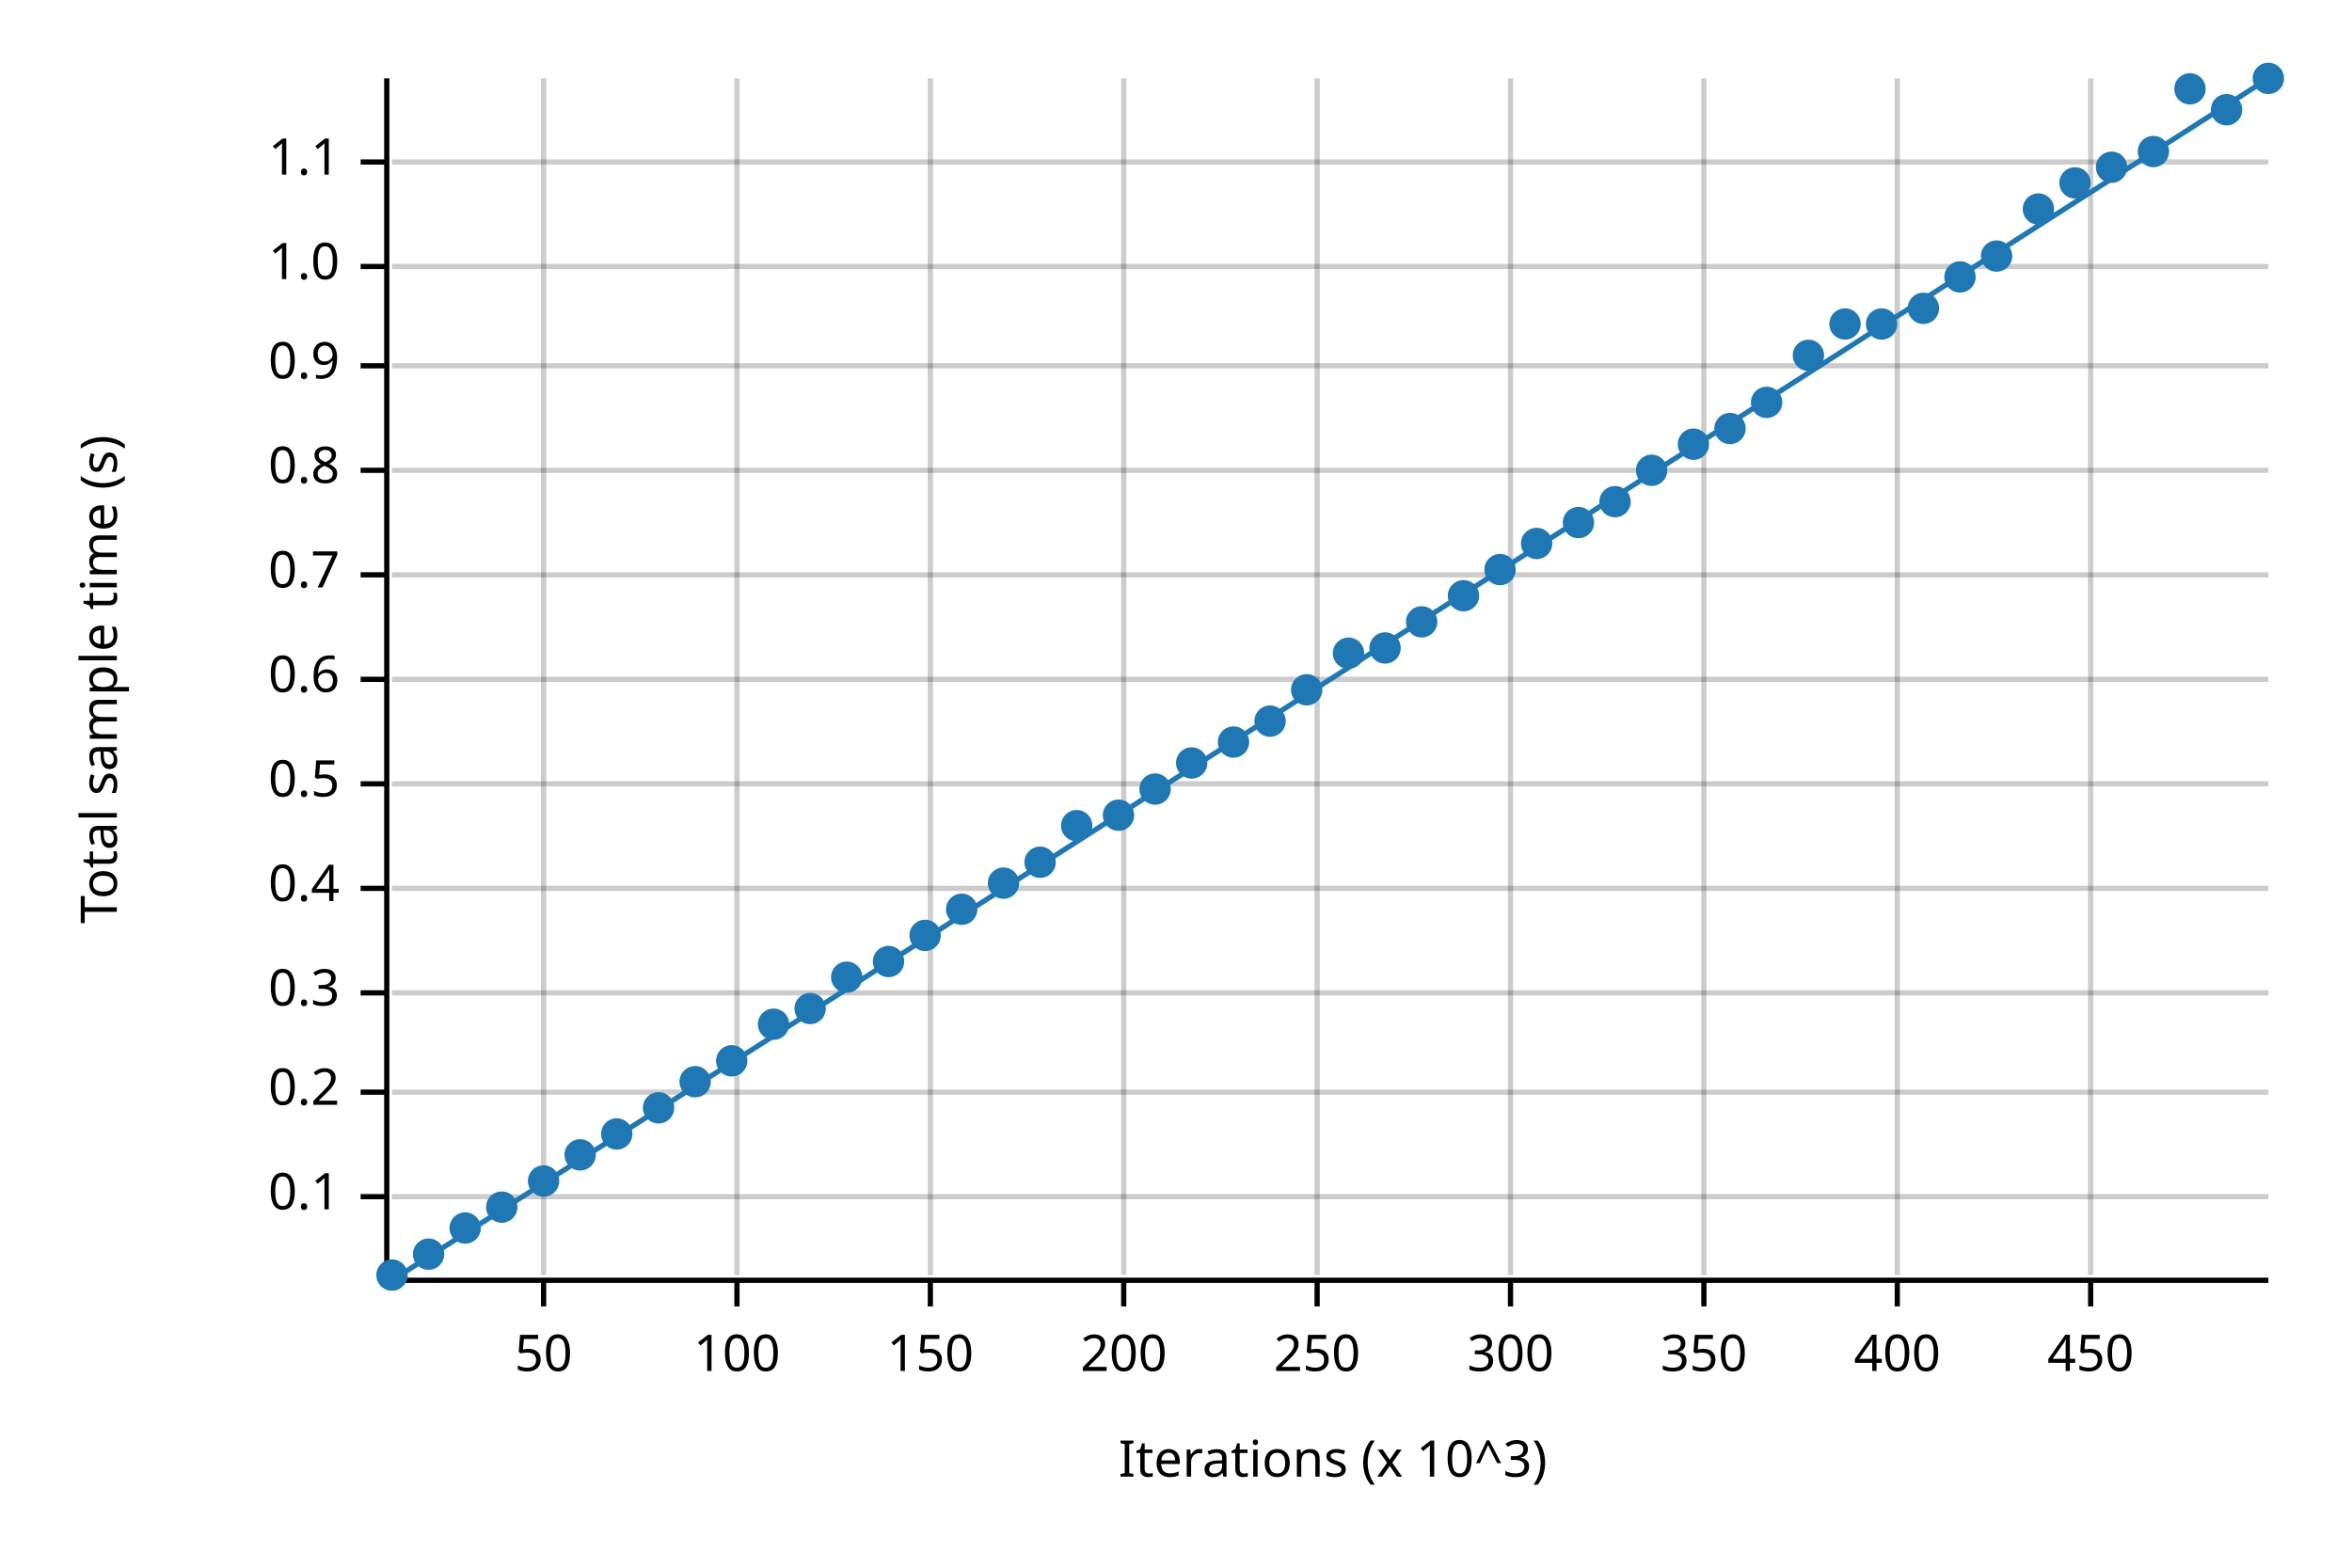
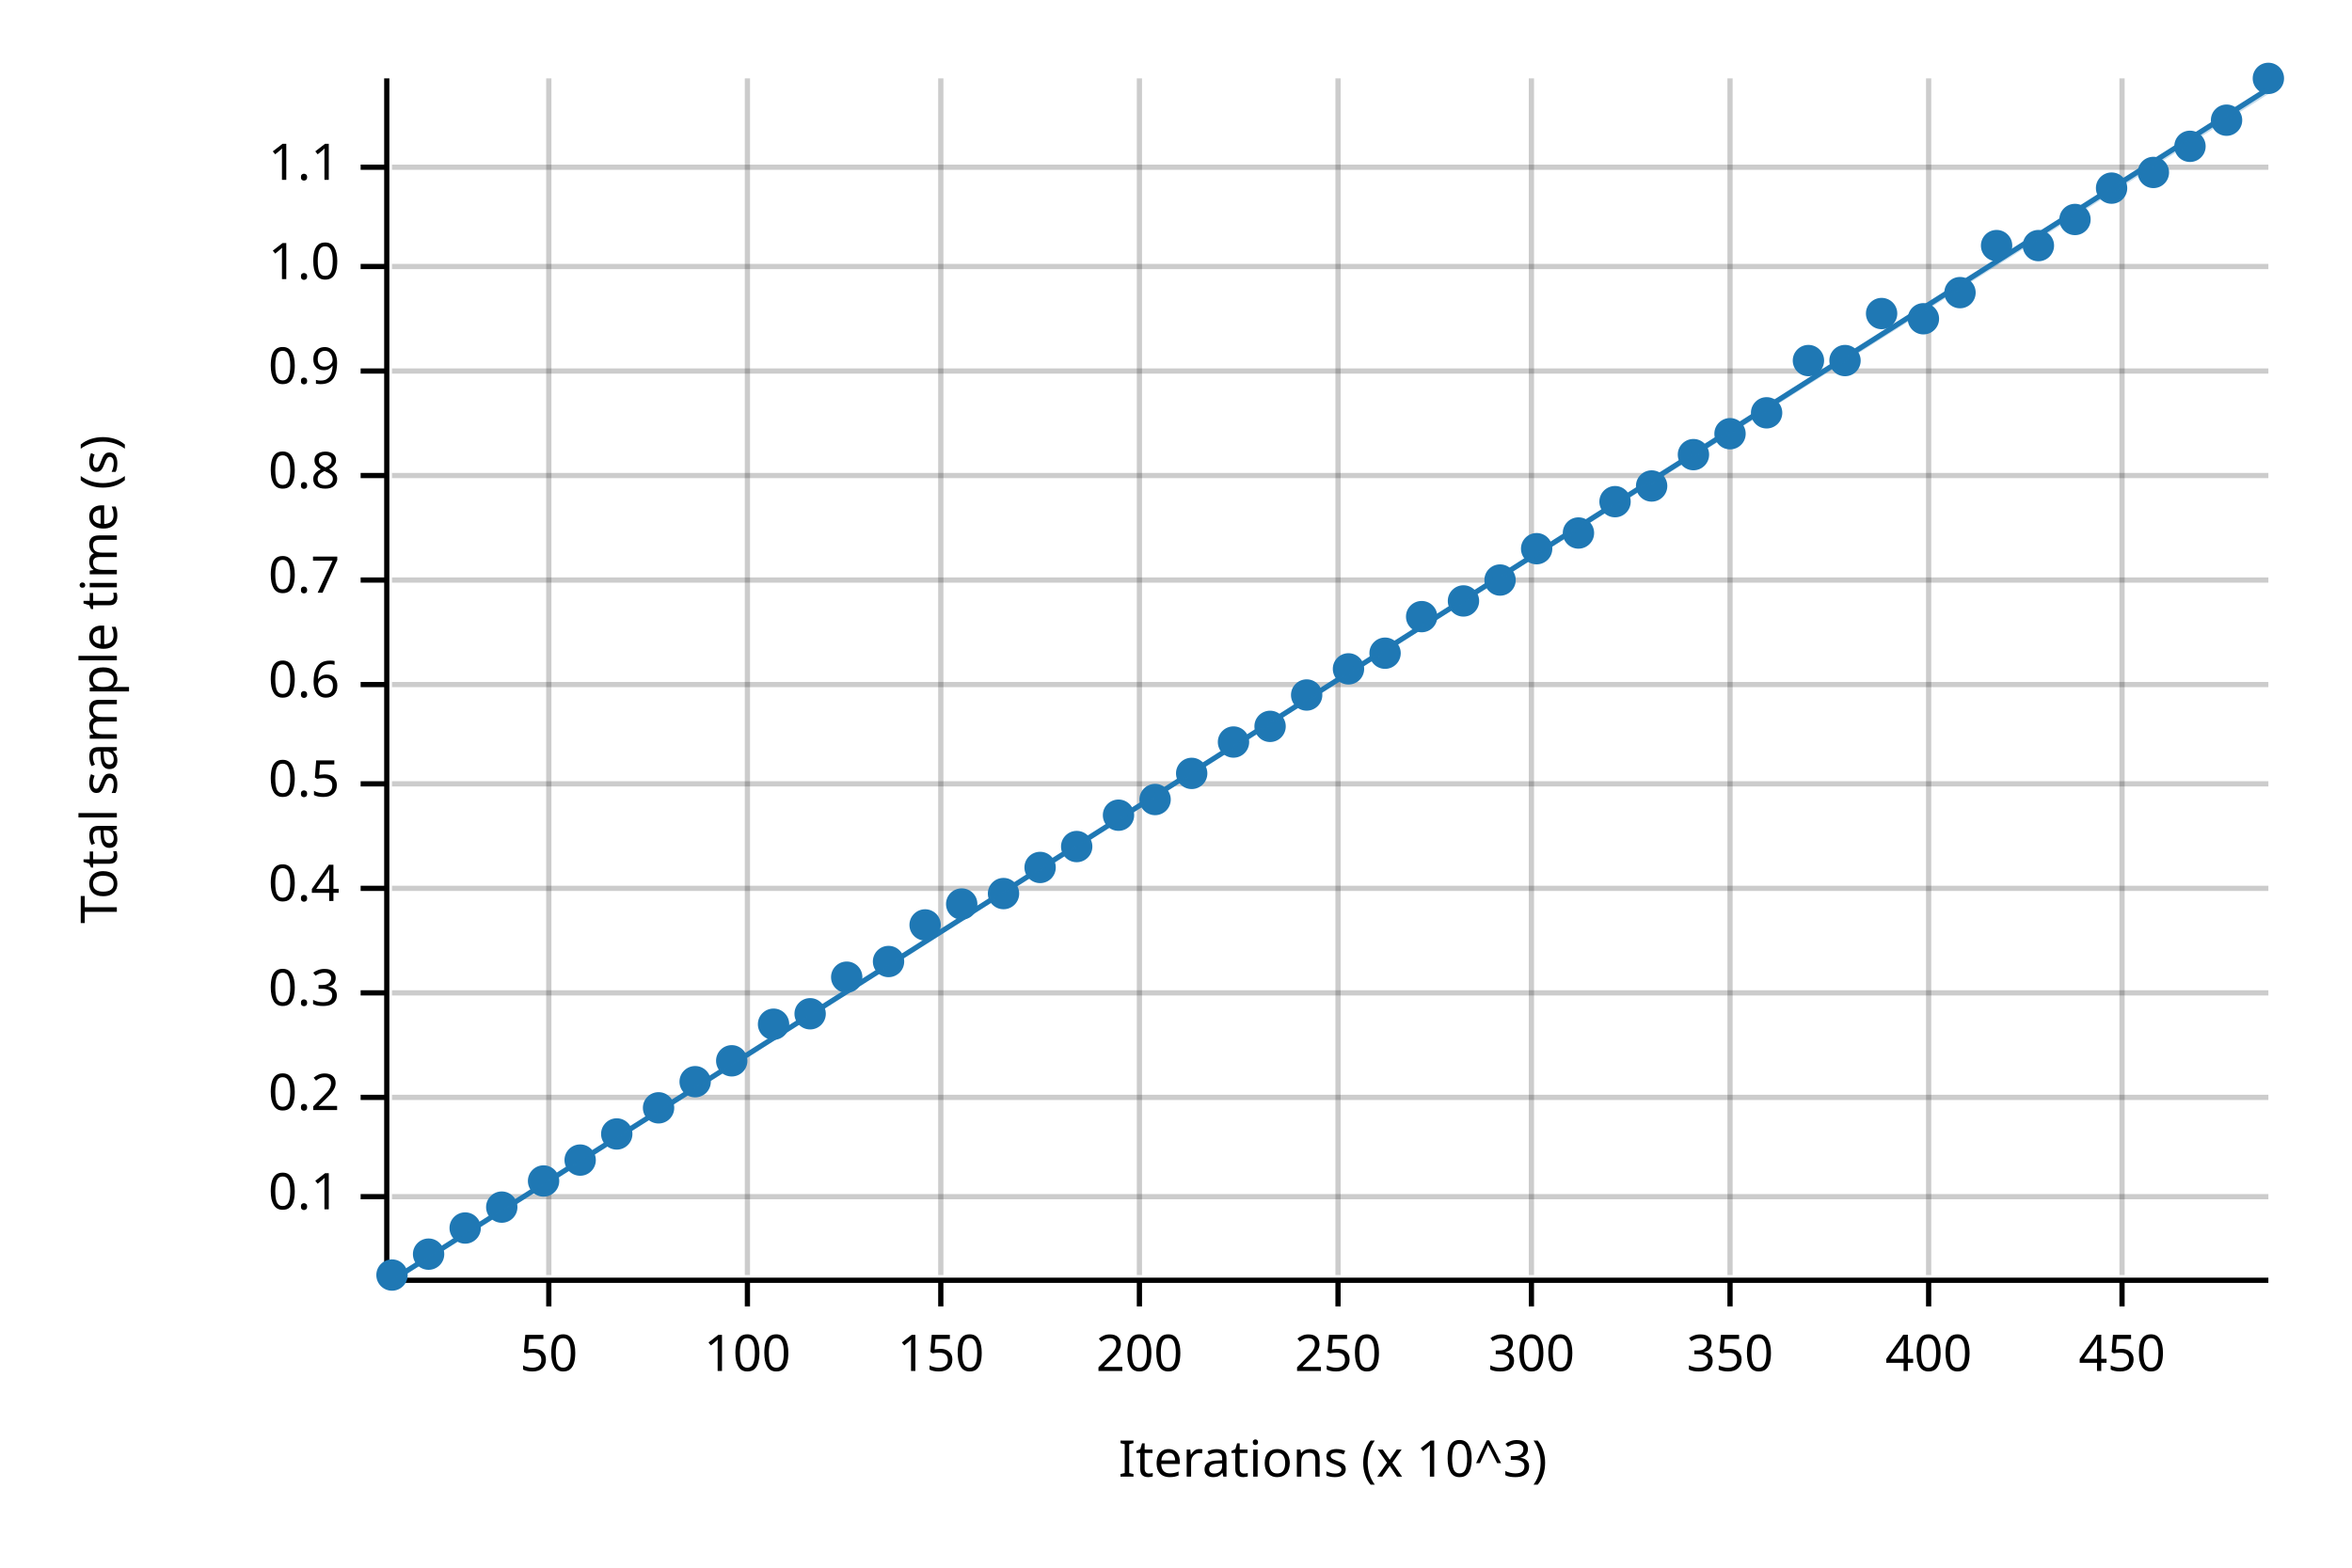
<svg xmlns="http://www.w3.org/2000/svg" width="450" height="300" viewBox="0 0 450 300">
  <text x="15" y="130" dy="0.76em" text-anchor="middle" font-family="sans-serif" font-size="9.677" opacity="1" fill="#000000" transform="rotate(270, 15, 130)">
Total sample time (s)
</text>
  <text x="255" y="285" dy="-0.5ex" text-anchor="middle" font-family="sans-serif" font-size="9.677" opacity="1" fill="#000000">
Iterations (x 10^3)
</text>
-   <line opacity="0.2" stroke="#000000" stroke-width="1" x1="104" y1="244" x2="104" y2="15" />
-   <line opacity="0.2" stroke="#000000" stroke-width="1" x1="141" y1="244" x2="141" y2="15" />
-   <line opacity="0.2" stroke="#000000" stroke-width="1" x1="178" y1="244" x2="178" y2="15" />
-   <line opacity="0.2" stroke="#000000" stroke-width="1" x1="215" y1="244" x2="215" y2="15" />
-   <line opacity="0.2" stroke="#000000" stroke-width="1" x1="252" y1="244" x2="252" y2="15" />
-   <line opacity="0.2" stroke="#000000" stroke-width="1" x1="289" y1="244" x2="289" y2="15" />
-   <line opacity="0.2" stroke="#000000" stroke-width="1" x1="326" y1="244" x2="326" y2="15" />
-   <line opacity="0.2" stroke="#000000" stroke-width="1" x1="363" y1="244" x2="363" y2="15" />
-   <line opacity="0.2" stroke="#000000" stroke-width="1" x1="400" y1="244" x2="400" y2="15" />
+   <line opacity="0.2" stroke="#000000" stroke-width="1" x1="105" y1="244" x2="105" y2="15" />
+   <line opacity="0.2" stroke="#000000" stroke-width="1" x1="143" y1="244" x2="143" y2="15" />
+   <line opacity="0.2" stroke="#000000" stroke-width="1" x1="180" y1="244" x2="180" y2="15" />
+   <line opacity="0.2" stroke="#000000" stroke-width="1" x1="218" y1="244" x2="218" y2="15" />
+   <line opacity="0.2" stroke="#000000" stroke-width="1" x1="256" y1="244" x2="256" y2="15" />
+   <line opacity="0.2" stroke="#000000" stroke-width="1" x1="293" y1="244" x2="293" y2="15" />
+   <line opacity="0.2" stroke="#000000" stroke-width="1" x1="331" y1="244" x2="331" y2="15" />
+   <line opacity="0.2" stroke="#000000" stroke-width="1" x1="369" y1="244" x2="369" y2="15" />
+   <line opacity="0.2" stroke="#000000" stroke-width="1" x1="406" y1="244" x2="406" y2="15" />
  <line opacity="0.2" stroke="#000000" stroke-width="1" x1="75" y1="229" x2="434" y2="229" />
-   <line opacity="0.2" stroke="#000000" stroke-width="1" x1="75" y1="209" x2="434" y2="209" />
+   <line opacity="0.2" stroke="#000000" stroke-width="1" x1="75" y1="210" x2="434" y2="210" />
  <line opacity="0.2" stroke="#000000" stroke-width="1" x1="75" y1="190" x2="434" y2="190" />
  <line opacity="0.2" stroke="#000000" stroke-width="1" x1="75" y1="170" x2="434" y2="170" />
  <line opacity="0.2" stroke="#000000" stroke-width="1" x1="75" y1="150" x2="434" y2="150" />
-   <line opacity="0.2" stroke="#000000" stroke-width="1" x1="75" y1="130" x2="434" y2="130" />
-   <line opacity="0.2" stroke="#000000" stroke-width="1" x1="75" y1="110" x2="434" y2="110" />
-   <line opacity="0.2" stroke="#000000" stroke-width="1" x1="75" y1="90" x2="434" y2="90" />
-   <line opacity="0.2" stroke="#000000" stroke-width="1" x1="75" y1="70" x2="434" y2="70" />
+   <line opacity="0.2" stroke="#000000" stroke-width="1" x1="75" y1="131" x2="434" y2="131" />
+   <line opacity="0.2" stroke="#000000" stroke-width="1" x1="75" y1="111" x2="434" y2="111" />
+   <line opacity="0.2" stroke="#000000" stroke-width="1" x1="75" y1="91" x2="434" y2="91" />
+   <line opacity="0.2" stroke="#000000" stroke-width="1" x1="75" y1="71" x2="434" y2="71" />
  <line opacity="0.2" stroke="#000000" stroke-width="1" x1="75" y1="51" x2="434" y2="51" />
-   <line opacity="0.2" stroke="#000000" stroke-width="1" x1="75" y1="31" x2="434" y2="31" />
+   <line opacity="0.2" stroke="#000000" stroke-width="1" x1="75" y1="32" x2="434" y2="32" />
  <polyline fill="none" opacity="1" stroke="#000000" stroke-width="1" points="74,15 74,244 " />
  <text x="65" y="229" dy="0.5ex" text-anchor="end" font-family="sans-serif" font-size="9.677" opacity="1" fill="#000000">
0.1
</text>
  <polyline fill="none" opacity="1" stroke="#000000" stroke-width="1" points="69,229 74,229 " />
-   <text x="65" y="209" dy="0.5ex" text-anchor="end" font-family="sans-serif" font-size="9.677" opacity="1" fill="#000000">
+   <text x="65" y="210" dy="0.5ex" text-anchor="end" font-family="sans-serif" font-size="9.677" opacity="1" fill="#000000">
0.2
</text>
-   <polyline fill="none" opacity="1" stroke="#000000" stroke-width="1" points="69,209 74,209 " />
+   <polyline fill="none" opacity="1" stroke="#000000" stroke-width="1" points="69,210 74,210 " />
  <text x="65" y="190" dy="0.5ex" text-anchor="end" font-family="sans-serif" font-size="9.677" opacity="1" fill="#000000">
0.3
</text>
  <polyline fill="none" opacity="1" stroke="#000000" stroke-width="1" points="69,190 74,190 " />
  <text x="65" y="170" dy="0.5ex" text-anchor="end" font-family="sans-serif" font-size="9.677" opacity="1" fill="#000000">
0.4
</text>
  <polyline fill="none" opacity="1" stroke="#000000" stroke-width="1" points="69,170 74,170 " />
  <text x="65" y="150" dy="0.5ex" text-anchor="end" font-family="sans-serif" font-size="9.677" opacity="1" fill="#000000">
0.5
</text>
  <polyline fill="none" opacity="1" stroke="#000000" stroke-width="1" points="69,150 74,150 " />
-   <text x="65" y="130" dy="0.5ex" text-anchor="end" font-family="sans-serif" font-size="9.677" opacity="1" fill="#000000">
+   <text x="65" y="131" dy="0.5ex" text-anchor="end" font-family="sans-serif" font-size="9.677" opacity="1" fill="#000000">
0.6
</text>
-   <polyline fill="none" opacity="1" stroke="#000000" stroke-width="1" points="69,130 74,130 " />
-   <text x="65" y="110" dy="0.5ex" text-anchor="end" font-family="sans-serif" font-size="9.677" opacity="1" fill="#000000">
+   <polyline fill="none" opacity="1" stroke="#000000" stroke-width="1" points="69,131 74,131 " />
+   <text x="65" y="111" dy="0.5ex" text-anchor="end" font-family="sans-serif" font-size="9.677" opacity="1" fill="#000000">
0.7
</text>
-   <polyline fill="none" opacity="1" stroke="#000000" stroke-width="1" points="69,110 74,110 " />
-   <text x="65" y="90" dy="0.5ex" text-anchor="end" font-family="sans-serif" font-size="9.677" opacity="1" fill="#000000">
+   <polyline fill="none" opacity="1" stroke="#000000" stroke-width="1" points="69,111 74,111 " />
+   <text x="65" y="91" dy="0.5ex" text-anchor="end" font-family="sans-serif" font-size="9.677" opacity="1" fill="#000000">
0.8
</text>
-   <polyline fill="none" opacity="1" stroke="#000000" stroke-width="1" points="69,90 74,90 " />
-   <text x="65" y="70" dy="0.5ex" text-anchor="end" font-family="sans-serif" font-size="9.677" opacity="1" fill="#000000">
+   <polyline fill="none" opacity="1" stroke="#000000" stroke-width="1" points="69,91 74,91 " />
+   <text x="65" y="71" dy="0.5ex" text-anchor="end" font-family="sans-serif" font-size="9.677" opacity="1" fill="#000000">
0.9
</text>
-   <polyline fill="none" opacity="1" stroke="#000000" stroke-width="1" points="69,70 74,70 " />
+   <polyline fill="none" opacity="1" stroke="#000000" stroke-width="1" points="69,71 74,71 " />
  <text x="65" y="51" dy="0.5ex" text-anchor="end" font-family="sans-serif" font-size="9.677" opacity="1" fill="#000000">
1.0
</text>
  <polyline fill="none" opacity="1" stroke="#000000" stroke-width="1" points="69,51 74,51 " />
-   <text x="65" y="31" dy="0.5ex" text-anchor="end" font-family="sans-serif" font-size="9.677" opacity="1" fill="#000000">
+   <text x="65" y="32" dy="0.5ex" text-anchor="end" font-family="sans-serif" font-size="9.677" opacity="1" fill="#000000">
1.1
</text>
-   <polyline fill="none" opacity="1" stroke="#000000" stroke-width="1" points="69,31 74,31 " />
+   <polyline fill="none" opacity="1" stroke="#000000" stroke-width="1" points="69,32 74,32 " />
  <polyline fill="none" opacity="1" stroke="#000000" stroke-width="1" points="75,245 434,245 " />
-   <text x="104" y="255" dy="0.76em" text-anchor="middle" font-family="sans-serif" font-size="9.677" opacity="1" fill="#000000">
+   <text x="105" y="255" dy="0.76em" text-anchor="middle" font-family="sans-serif" font-size="9.677" opacity="1" fill="#000000">
50
</text>
-   <polyline fill="none" opacity="1" stroke="#000000" stroke-width="1" points="104,245 104,250 " />
-   <text x="141" y="255" dy="0.76em" text-anchor="middle" font-family="sans-serif" font-size="9.677" opacity="1" fill="#000000">
+   <polyline fill="none" opacity="1" stroke="#000000" stroke-width="1" points="105,245 105,250 " />
+   <text x="143" y="255" dy="0.76em" text-anchor="middle" font-family="sans-serif" font-size="9.677" opacity="1" fill="#000000">
100
</text>
-   <polyline fill="none" opacity="1" stroke="#000000" stroke-width="1" points="141,245 141,250 " />
-   <text x="178" y="255" dy="0.76em" text-anchor="middle" font-family="sans-serif" font-size="9.677" opacity="1" fill="#000000">
+   <polyline fill="none" opacity="1" stroke="#000000" stroke-width="1" points="143,245 143,250 " />
+   <text x="180" y="255" dy="0.76em" text-anchor="middle" font-family="sans-serif" font-size="9.677" opacity="1" fill="#000000">
150
</text>
-   <polyline fill="none" opacity="1" stroke="#000000" stroke-width="1" points="178,245 178,250 " />
-   <text x="215" y="255" dy="0.76em" text-anchor="middle" font-family="sans-serif" font-size="9.677" opacity="1" fill="#000000">
+   <polyline fill="none" opacity="1" stroke="#000000" stroke-width="1" points="180,245 180,250 " />
+   <text x="218" y="255" dy="0.76em" text-anchor="middle" font-family="sans-serif" font-size="9.677" opacity="1" fill="#000000">
200
</text>
-   <polyline fill="none" opacity="1" stroke="#000000" stroke-width="1" points="215,245 215,250 " />
-   <text x="252" y="255" dy="0.76em" text-anchor="middle" font-family="sans-serif" font-size="9.677" opacity="1" fill="#000000">
+   <polyline fill="none" opacity="1" stroke="#000000" stroke-width="1" points="218,245 218,250 " />
+   <text x="256" y="255" dy="0.76em" text-anchor="middle" font-family="sans-serif" font-size="9.677" opacity="1" fill="#000000">
250
</text>
-   <polyline fill="none" opacity="1" stroke="#000000" stroke-width="1" points="252,245 252,250 " />
-   <text x="289" y="255" dy="0.76em" text-anchor="middle" font-family="sans-serif" font-size="9.677" opacity="1" fill="#000000">
+   <polyline fill="none" opacity="1" stroke="#000000" stroke-width="1" points="256,245 256,250 " />
+   <text x="293" y="255" dy="0.76em" text-anchor="middle" font-family="sans-serif" font-size="9.677" opacity="1" fill="#000000">
300
</text>
-   <polyline fill="none" opacity="1" stroke="#000000" stroke-width="1" points="289,245 289,250 " />
-   <text x="326" y="255" dy="0.76em" text-anchor="middle" font-family="sans-serif" font-size="9.677" opacity="1" fill="#000000">
+   <polyline fill="none" opacity="1" stroke="#000000" stroke-width="1" points="293,245 293,250 " />
+   <text x="331" y="255" dy="0.76em" text-anchor="middle" font-family="sans-serif" font-size="9.677" opacity="1" fill="#000000">
350
</text>
-   <polyline fill="none" opacity="1" stroke="#000000" stroke-width="1" points="326,245 326,250 " />
-   <text x="363" y="255" dy="0.76em" text-anchor="middle" font-family="sans-serif" font-size="9.677" opacity="1" fill="#000000">
+   <polyline fill="none" opacity="1" stroke="#000000" stroke-width="1" points="331,245 331,250 " />
+   <text x="369" y="255" dy="0.76em" text-anchor="middle" font-family="sans-serif" font-size="9.677" opacity="1" fill="#000000">
400
</text>
-   <polyline fill="none" opacity="1" stroke="#000000" stroke-width="1" points="363,245 363,250 " />
-   <text x="400" y="255" dy="0.76em" text-anchor="middle" font-family="sans-serif" font-size="9.677" opacity="1" fill="#000000">
+   <polyline fill="none" opacity="1" stroke="#000000" stroke-width="1" points="369,245 369,250 " />
+   <text x="406" y="255" dy="0.76em" text-anchor="middle" font-family="sans-serif" font-size="9.677" opacity="1" fill="#000000">
450
</text>
-   <polyline fill="none" opacity="1" stroke="#000000" stroke-width="1" points="400,245 400,250 " />
+   <polyline fill="none" opacity="1" stroke="#000000" stroke-width="1" points="406,245 406,250 " />
  <circle cx="75" cy="244" r="3" opacity="1" fill="#1F78B4" stroke="none" stroke-width="1" />
  <circle cx="82" cy="240" r="3" opacity="1" fill="#1F78B4" stroke="none" stroke-width="1" />
  <circle cx="89" cy="235" r="3" opacity="1" fill="#1F78B4" stroke="none" stroke-width="1" />
  <circle cx="96" cy="231" r="3" opacity="1" fill="#1F78B4" stroke="none" stroke-width="1" />
  <circle cx="104" cy="226" r="3" opacity="1" fill="#1F78B4" stroke="none" stroke-width="1" />
-   <circle cx="111" cy="221" r="3" opacity="1" fill="#1F78B4" stroke="none" stroke-width="1" />
+   <circle cx="111" cy="222" r="3" opacity="1" fill="#1F78B4" stroke="none" stroke-width="1" />
  <circle cx="118" cy="217" r="3" opacity="1" fill="#1F78B4" stroke="none" stroke-width="1" />
  <circle cx="126" cy="212" r="3" opacity="1" fill="#1F78B4" stroke="none" stroke-width="1" />
  <circle cx="133" cy="207" r="3" opacity="1" fill="#1F78B4" stroke="none" stroke-width="1" />
  <circle cx="140" cy="203" r="3" opacity="1" fill="#1F78B4" stroke="none" stroke-width="1" />
  <circle cx="148" cy="196" r="3" opacity="1" fill="#1F78B4" stroke="none" stroke-width="1" />
-   <circle cx="155" cy="193" r="3" opacity="1" fill="#1F78B4" stroke="none" stroke-width="1" />
+   <circle cx="155" cy="194" r="3" opacity="1" fill="#1F78B4" stroke="none" stroke-width="1" />
  <circle cx="162" cy="187" r="3" opacity="1" fill="#1F78B4" stroke="none" stroke-width="1" />
  <circle cx="170" cy="184" r="3" opacity="1" fill="#1F78B4" stroke="none" stroke-width="1" />
-   <circle cx="177" cy="179" r="3" opacity="1" fill="#1F78B4" stroke="none" stroke-width="1" />
-   <circle cx="184" cy="174" r="3" opacity="1" fill="#1F78B4" stroke="none" stroke-width="1" />
-   <circle cx="192" cy="169" r="3" opacity="1" fill="#1F78B4" stroke="none" stroke-width="1" />
-   <circle cx="199" cy="165" r="3" opacity="1" fill="#1F78B4" stroke="none" stroke-width="1" />
-   <circle cx="206" cy="158" r="3" opacity="1" fill="#1F78B4" stroke="none" stroke-width="1" />
+   <circle cx="177" cy="177" r="3" opacity="1" fill="#1F78B4" stroke="none" stroke-width="1" />
+   <circle cx="184" cy="173" r="3" opacity="1" fill="#1F78B4" stroke="none" stroke-width="1" />
+   <circle cx="192" cy="171" r="3" opacity="1" fill="#1F78B4" stroke="none" stroke-width="1" />
+   <circle cx="199" cy="166" r="3" opacity="1" fill="#1F78B4" stroke="none" stroke-width="1" />
+   <circle cx="206" cy="162" r="3" opacity="1" fill="#1F78B4" stroke="none" stroke-width="1" />
  <circle cx="214" cy="156" r="3" opacity="1" fill="#1F78B4" stroke="none" stroke-width="1" />
-   <circle cx="221" cy="151" r="3" opacity="1" fill="#1F78B4" stroke="none" stroke-width="1" />
-   <circle cx="228" cy="146" r="3" opacity="1" fill="#1F78B4" stroke="none" stroke-width="1" />
+   <circle cx="221" cy="153" r="3" opacity="1" fill="#1F78B4" stroke="none" stroke-width="1" />
+   <circle cx="228" cy="148" r="3" opacity="1" fill="#1F78B4" stroke="none" stroke-width="1" />
  <circle cx="236" cy="142" r="3" opacity="1" fill="#1F78B4" stroke="none" stroke-width="1" />
-   <circle cx="243" cy="138" r="3" opacity="1" fill="#1F78B4" stroke="none" stroke-width="1" />
-   <circle cx="250" cy="132" r="3" opacity="1" fill="#1F78B4" stroke="none" stroke-width="1" />
-   <circle cx="258" cy="125" r="3" opacity="1" fill="#1F78B4" stroke="none" stroke-width="1" />
-   <circle cx="265" cy="124" r="3" opacity="1" fill="#1F78B4" stroke="none" stroke-width="1" />
-   <circle cx="272" cy="119" r="3" opacity="1" fill="#1F78B4" stroke="none" stroke-width="1" />
-   <circle cx="280" cy="114" r="3" opacity="1" fill="#1F78B4" stroke="none" stroke-width="1" />
-   <circle cx="287" cy="109" r="3" opacity="1" fill="#1F78B4" stroke="none" stroke-width="1" />
-   <circle cx="294" cy="104" r="3" opacity="1" fill="#1F78B4" stroke="none" stroke-width="1" />
-   <circle cx="302" cy="100" r="3" opacity="1" fill="#1F78B4" stroke="none" stroke-width="1" />
+   <circle cx="243" cy="139" r="3" opacity="1" fill="#1F78B4" stroke="none" stroke-width="1" />
+   <circle cx="250" cy="133" r="3" opacity="1" fill="#1F78B4" stroke="none" stroke-width="1" />
+   <circle cx="258" cy="128" r="3" opacity="1" fill="#1F78B4" stroke="none" stroke-width="1" />
+   <circle cx="265" cy="125" r="3" opacity="1" fill="#1F78B4" stroke="none" stroke-width="1" />
+   <circle cx="272" cy="118" r="3" opacity="1" fill="#1F78B4" stroke="none" stroke-width="1" />
+   <circle cx="280" cy="115" r="3" opacity="1" fill="#1F78B4" stroke="none" stroke-width="1" />
+   <circle cx="287" cy="111" r="3" opacity="1" fill="#1F78B4" stroke="none" stroke-width="1" />
+   <circle cx="294" cy="105" r="3" opacity="1" fill="#1F78B4" stroke="none" stroke-width="1" />
+   <circle cx="302" cy="102" r="3" opacity="1" fill="#1F78B4" stroke="none" stroke-width="1" />
  <circle cx="309" cy="96" r="3" opacity="1" fill="#1F78B4" stroke="none" stroke-width="1" />
-   <circle cx="316" cy="90" r="3" opacity="1" fill="#1F78B4" stroke="none" stroke-width="1" />
-   <circle cx="324" cy="85" r="3" opacity="1" fill="#1F78B4" stroke="none" stroke-width="1" />
-   <circle cx="331" cy="82" r="3" opacity="1" fill="#1F78B4" stroke="none" stroke-width="1" />
-   <circle cx="338" cy="77" r="3" opacity="1" fill="#1F78B4" stroke="none" stroke-width="1" />
-   <circle cx="346" cy="68" r="3" opacity="1" fill="#1F78B4" stroke="none" stroke-width="1" />
-   <circle cx="353" cy="62" r="3" opacity="1" fill="#1F78B4" stroke="none" stroke-width="1" />
-   <circle cx="360" cy="62" r="3" opacity="1" fill="#1F78B4" stroke="none" stroke-width="1" />
-   <circle cx="368" cy="59" r="3" opacity="1" fill="#1F78B4" stroke="none" stroke-width="1" />
-   <circle cx="375" cy="53" r="3" opacity="1" fill="#1F78B4" stroke="none" stroke-width="1" />
-   <circle cx="382" cy="49" r="3" opacity="1" fill="#1F78B4" stroke="none" stroke-width="1" />
-   <circle cx="390" cy="40" r="3" opacity="1" fill="#1F78B4" stroke="none" stroke-width="1" />
-   <circle cx="397" cy="35" r="3" opacity="1" fill="#1F78B4" stroke="none" stroke-width="1" />
-   <circle cx="404" cy="32" r="3" opacity="1" fill="#1F78B4" stroke="none" stroke-width="1" />
-   <circle cx="412" cy="29" r="3" opacity="1" fill="#1F78B4" stroke="none" stroke-width="1" />
-   <circle cx="419" cy="17" r="3" opacity="1" fill="#1F78B4" stroke="none" stroke-width="1" />
-   <circle cx="426" cy="21" r="3" opacity="1" fill="#1F78B4" stroke="none" stroke-width="1" />
+   <circle cx="316" cy="93" r="3" opacity="1" fill="#1F78B4" stroke="none" stroke-width="1" />
+   <circle cx="324" cy="87" r="3" opacity="1" fill="#1F78B4" stroke="none" stroke-width="1" />
+   <circle cx="331" cy="83" r="3" opacity="1" fill="#1F78B4" stroke="none" stroke-width="1" />
+   <circle cx="338" cy="79" r="3" opacity="1" fill="#1F78B4" stroke="none" stroke-width="1" />
+   <circle cx="346" cy="69" r="3" opacity="1" fill="#1F78B4" stroke="none" stroke-width="1" />
+   <circle cx="353" cy="69" r="3" opacity="1" fill="#1F78B4" stroke="none" stroke-width="1" />
+   <circle cx="360" cy="60" r="3" opacity="1" fill="#1F78B4" stroke="none" stroke-width="1" />
+   <circle cx="368" cy="61" r="3" opacity="1" fill="#1F78B4" stroke="none" stroke-width="1" />
+   <circle cx="375" cy="56" r="3" opacity="1" fill="#1F78B4" stroke="none" stroke-width="1" />
+   <circle cx="382" cy="47" r="3" opacity="1" fill="#1F78B4" stroke="none" stroke-width="1" />
+   <circle cx="390" cy="47" r="3" opacity="1" fill="#1F78B4" stroke="none" stroke-width="1" />
+   <circle cx="397" cy="42" r="3" opacity="1" fill="#1F78B4" stroke="none" stroke-width="1" />
+   <circle cx="404" cy="36" r="3" opacity="1" fill="#1F78B4" stroke="none" stroke-width="1" />
+   <circle cx="412" cy="33" r="3" opacity="1" fill="#1F78B4" stroke="none" stroke-width="1" />
+   <circle cx="419" cy="28" r="3" opacity="1" fill="#1F78B4" stroke="none" stroke-width="1" />
+   <circle cx="426" cy="23" r="3" opacity="1" fill="#1F78B4" stroke="none" stroke-width="1" />
  <circle cx="434" cy="15" r="3" opacity="1" fill="#1F78B4" stroke="none" stroke-width="1" />
-   <polyline fill="none" opacity="1" stroke="#1F78B4" stroke-width="1" points="75,245 434,15 " />
-   <polygon opacity="0.25" fill="#1F78B4" points="75,245 434,15 434,15 " />
+   <polyline fill="none" opacity="1" stroke="#1F78B4" stroke-width="1" points="75,245 434,17 " />
+   <polygon opacity="0.25" fill="#1F78B4" points="75,245 434,18 434,17 " />
</svg>
